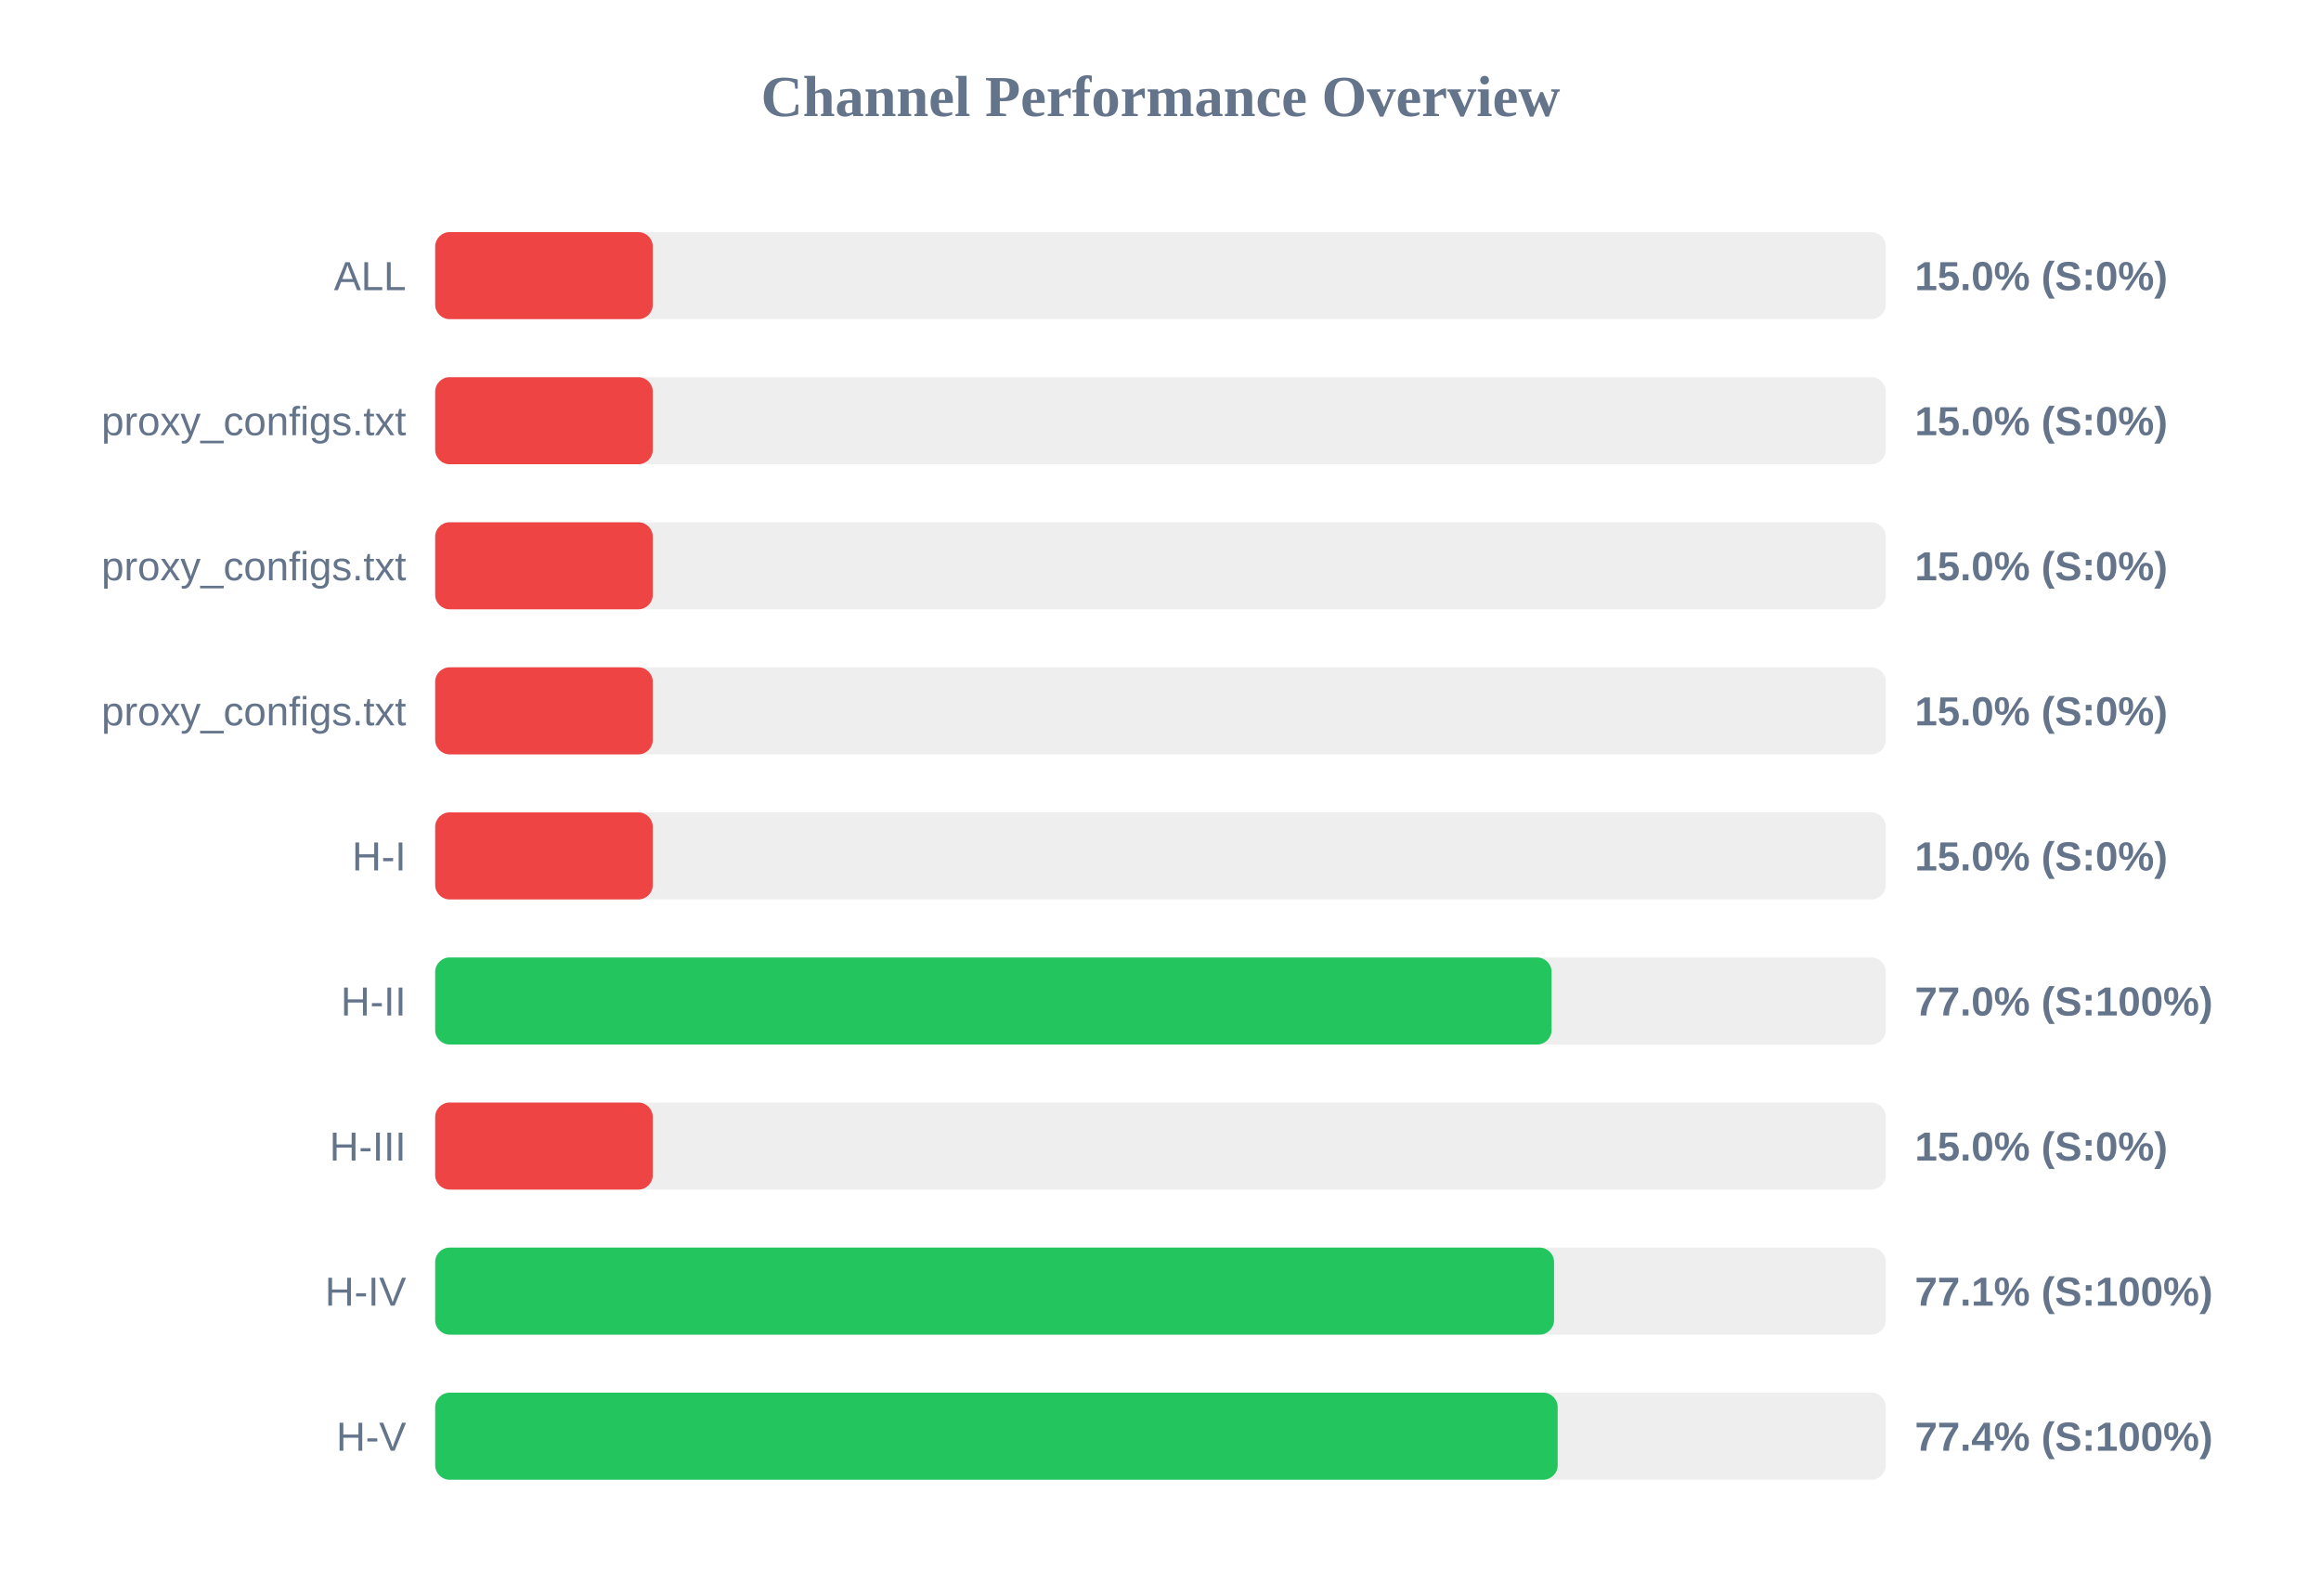
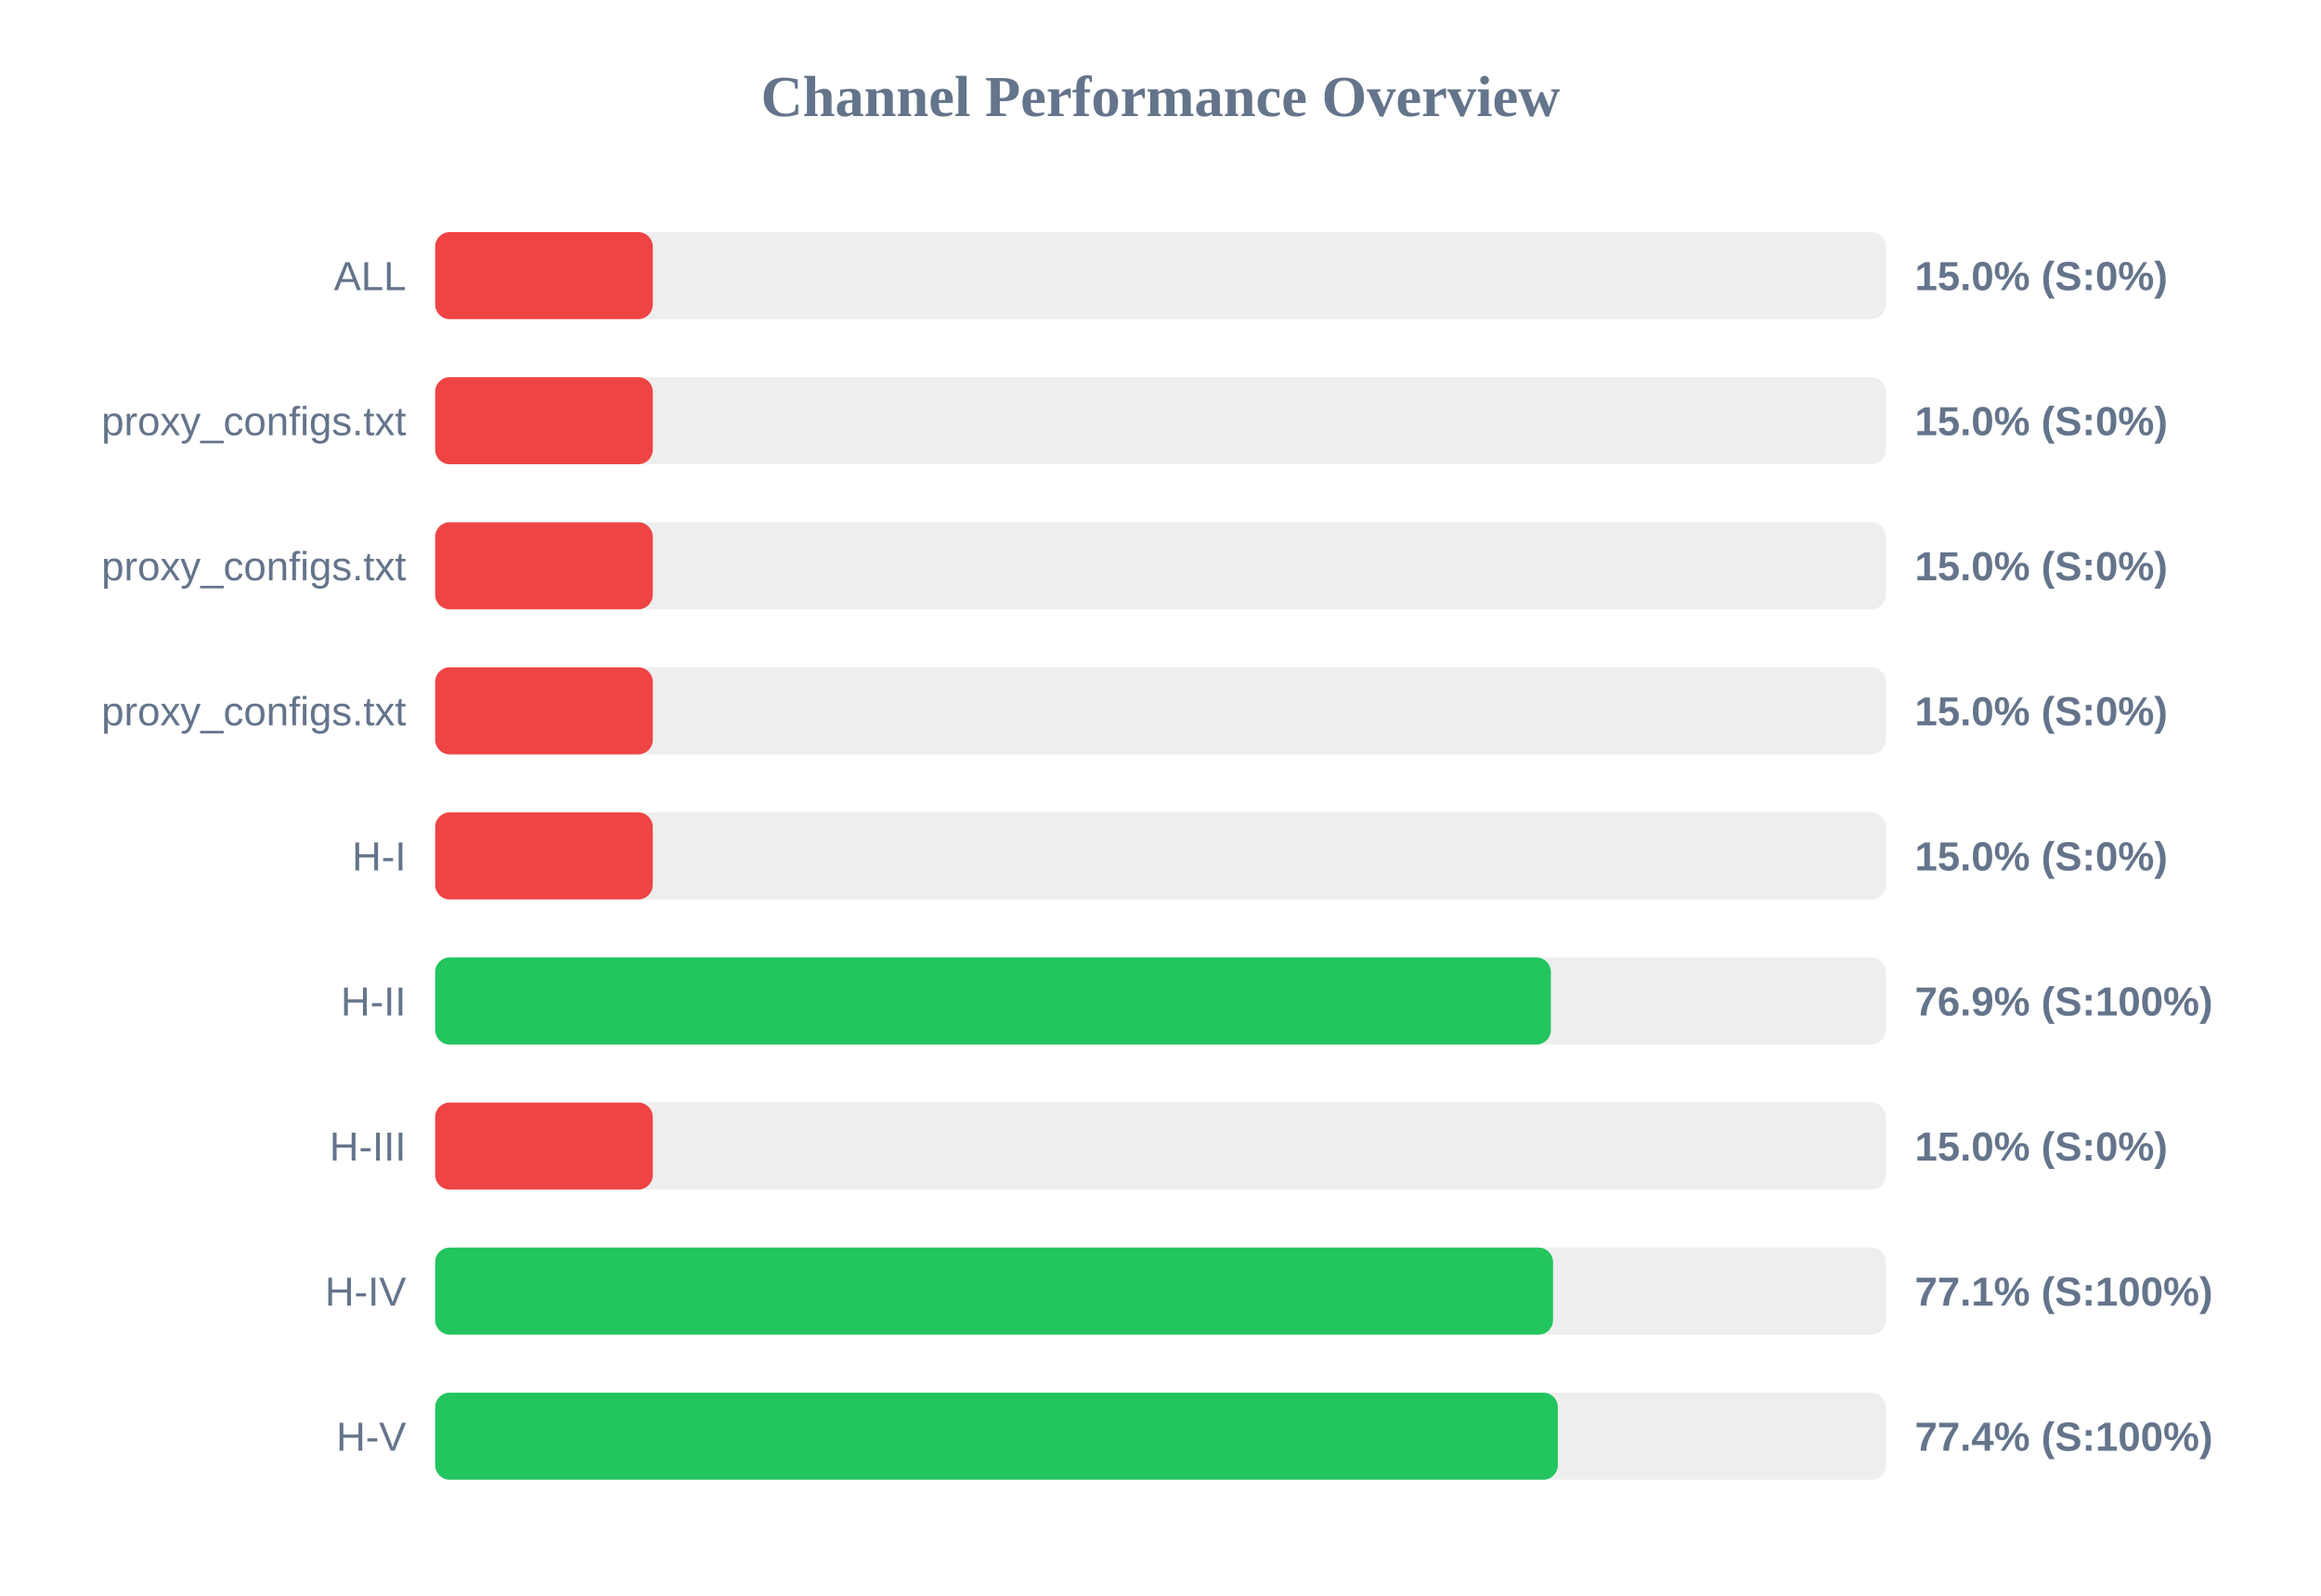
<svg xmlns="http://www.w3.org/2000/svg" width="800" height="550" version="1.1">
  <style>
        .row { font: 14px Arial; fill: #64748b; }
        .score { font: bold 14px Arial; fill: #64748b; }
    </style>
  <text x="400" y="40" text-anchor="middle" font-size="20px" font-weight="bold" fill="#64748b">Channel Performance Overview</text>
  <rect x="150" y="80" width="500" height="30" fill="#eee" rx="5" />
  <rect x="150" y="80" width="75.0" height="30" fill="#ef4444" rx="5" />
  <text x="140" y="100" text-anchor="end" class="row">ALL</text>
  <text x="660" y="100" text-anchor="start" class="score">15.0% (S:0%)</text>
  <rect x="150" y="130" width="500" height="30" fill="#eee" rx="5" />
  <rect x="150" y="130" width="75.0" height="30" fill="#ef4444" rx="5" />
  <text x="140" y="150" text-anchor="end" class="row">proxy_configs.txt</text>
  <text x="660" y="150" text-anchor="start" class="score">15.0% (S:0%)</text>
  <rect x="150" y="180" width="500" height="30" fill="#eee" rx="5" />
  <rect x="150" y="180" width="75.0" height="30" fill="#ef4444" rx="5" />
  <text x="140" y="200" text-anchor="end" class="row">proxy_configs.txt</text>
  <text x="660" y="200" text-anchor="start" class="score">15.0% (S:0%)</text>
  <rect x="150" y="230" width="500" height="30" fill="#eee" rx="5" />
  <rect x="150" y="230" width="75.0" height="30" fill="#ef4444" rx="5" />
  <text x="140" y="250" text-anchor="end" class="row">proxy_configs.txt</text>
  <text x="660" y="250" text-anchor="start" class="score">15.0% (S:0%)</text>
  <rect x="150" y="280" width="500" height="30" fill="#eee" rx="5" />
  <rect x="150" y="280" width="75.0" height="30" fill="#ef4444" rx="5" />
  <text x="140" y="300" text-anchor="end" class="row">H-I</text>
  <text x="660" y="300" text-anchor="start" class="score">15.0% (S:0%)</text>
  <rect x="150" y="330" width="500" height="30" fill="#eee" rx="5" />
-   <rect x="150" y="330" width="384.8" height="30" fill="#22c55e" rx="5" />
+   <rect x="150" y="330" width="384.55" height="30" fill="#22c55e" rx="5" />
  <text x="140" y="350" text-anchor="end" class="row">H-II</text>
-   <text x="660" y="350" text-anchor="start" class="score">77.0% (S:100%)</text>
+   <text x="660" y="350" text-anchor="start" class="score">76.9% (S:100%)</text>
  <rect x="150" y="380" width="500" height="30" fill="#eee" rx="5" />
  <rect x="150" y="380" width="75.0" height="30" fill="#ef4444" rx="5" />
  <text x="140" y="400" text-anchor="end" class="row">H-III</text>
  <text x="660" y="400" text-anchor="start" class="score">15.0% (S:0%)</text>
  <rect x="150" y="430" width="500" height="30" fill="#eee" rx="5" />
-   <rect x="150" y="430" width="385.65" height="30" fill="#22c55e" rx="5" />
+   <rect x="150" y="430" width="385.3" height="30" fill="#22c55e" rx="5" />
  <text x="140" y="450" text-anchor="end" class="row">H-IV</text>
  <text x="660" y="450" text-anchor="start" class="score">77.1% (S:100%)</text>
  <rect x="150" y="480" width="500" height="30" fill="#eee" rx="5" />
-   <rect x="150" y="480" width="386.9" height="30" fill="#22c55e" rx="5" />
+   <rect x="150" y="480" width="386.95" height="30" fill="#22c55e" rx="5" />
  <text x="140" y="500" text-anchor="end" class="row">H-V</text>
  <text x="660" y="500" text-anchor="start" class="score">77.4% (S:100%)</text>
</svg>
